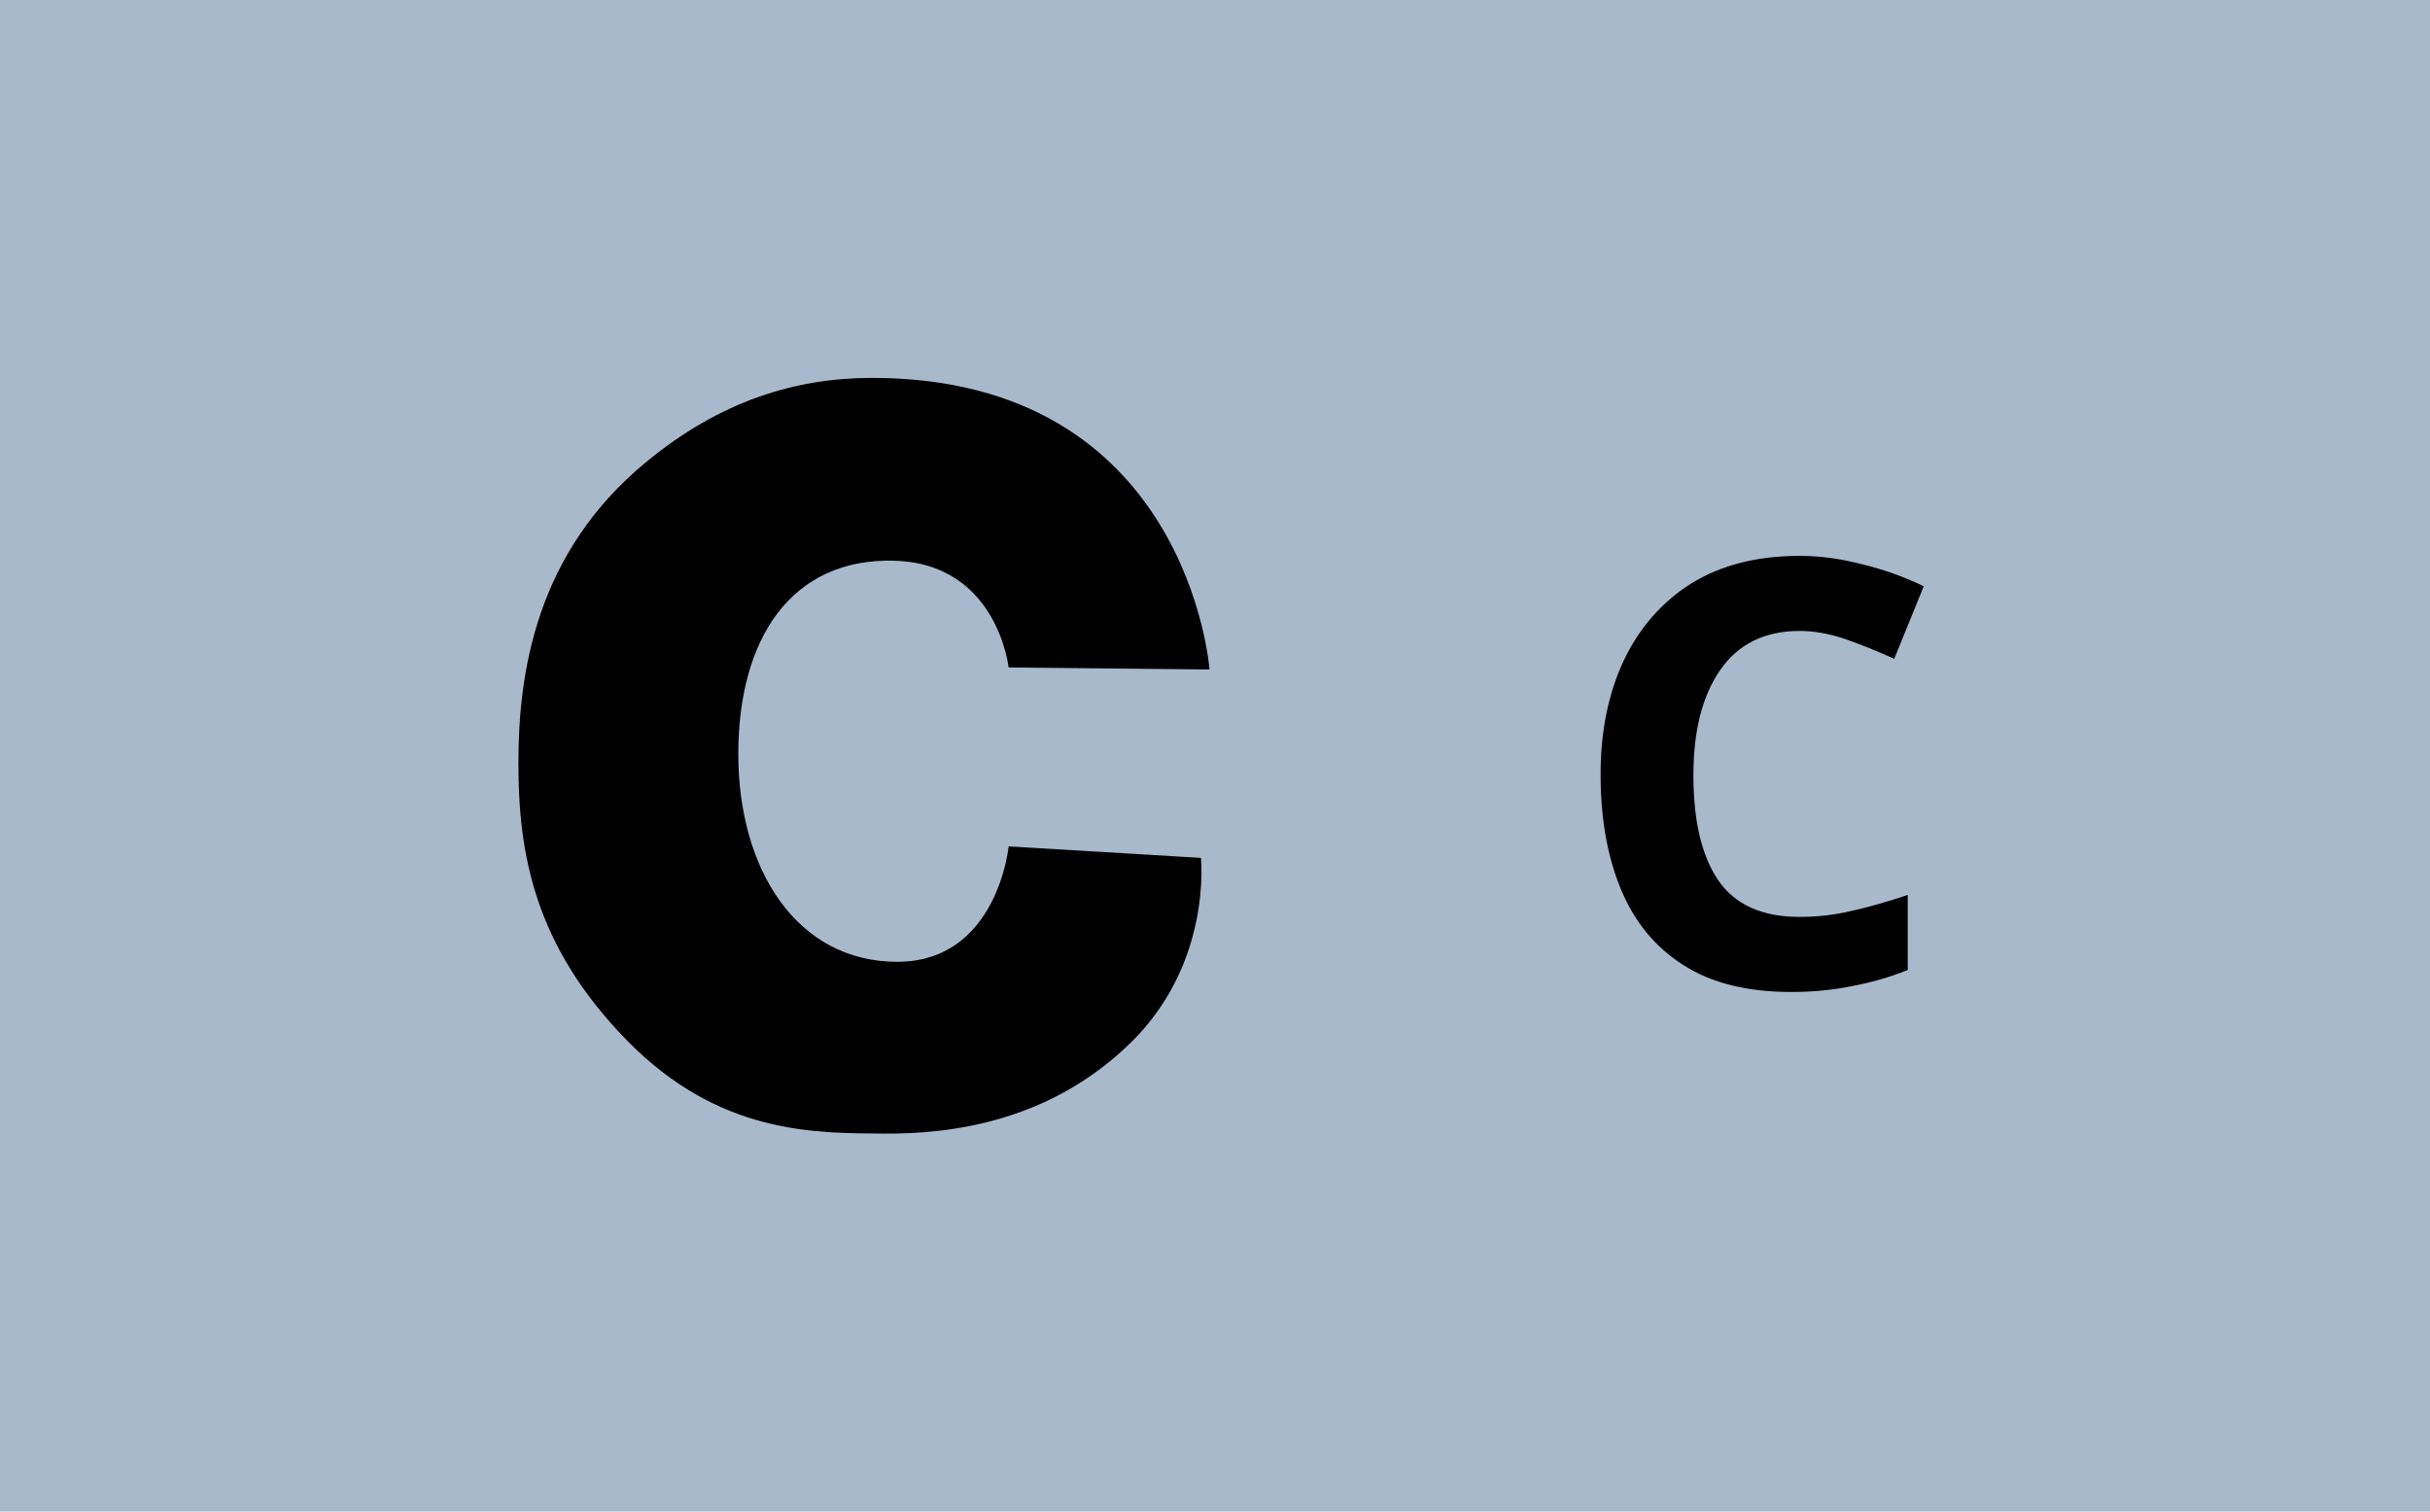
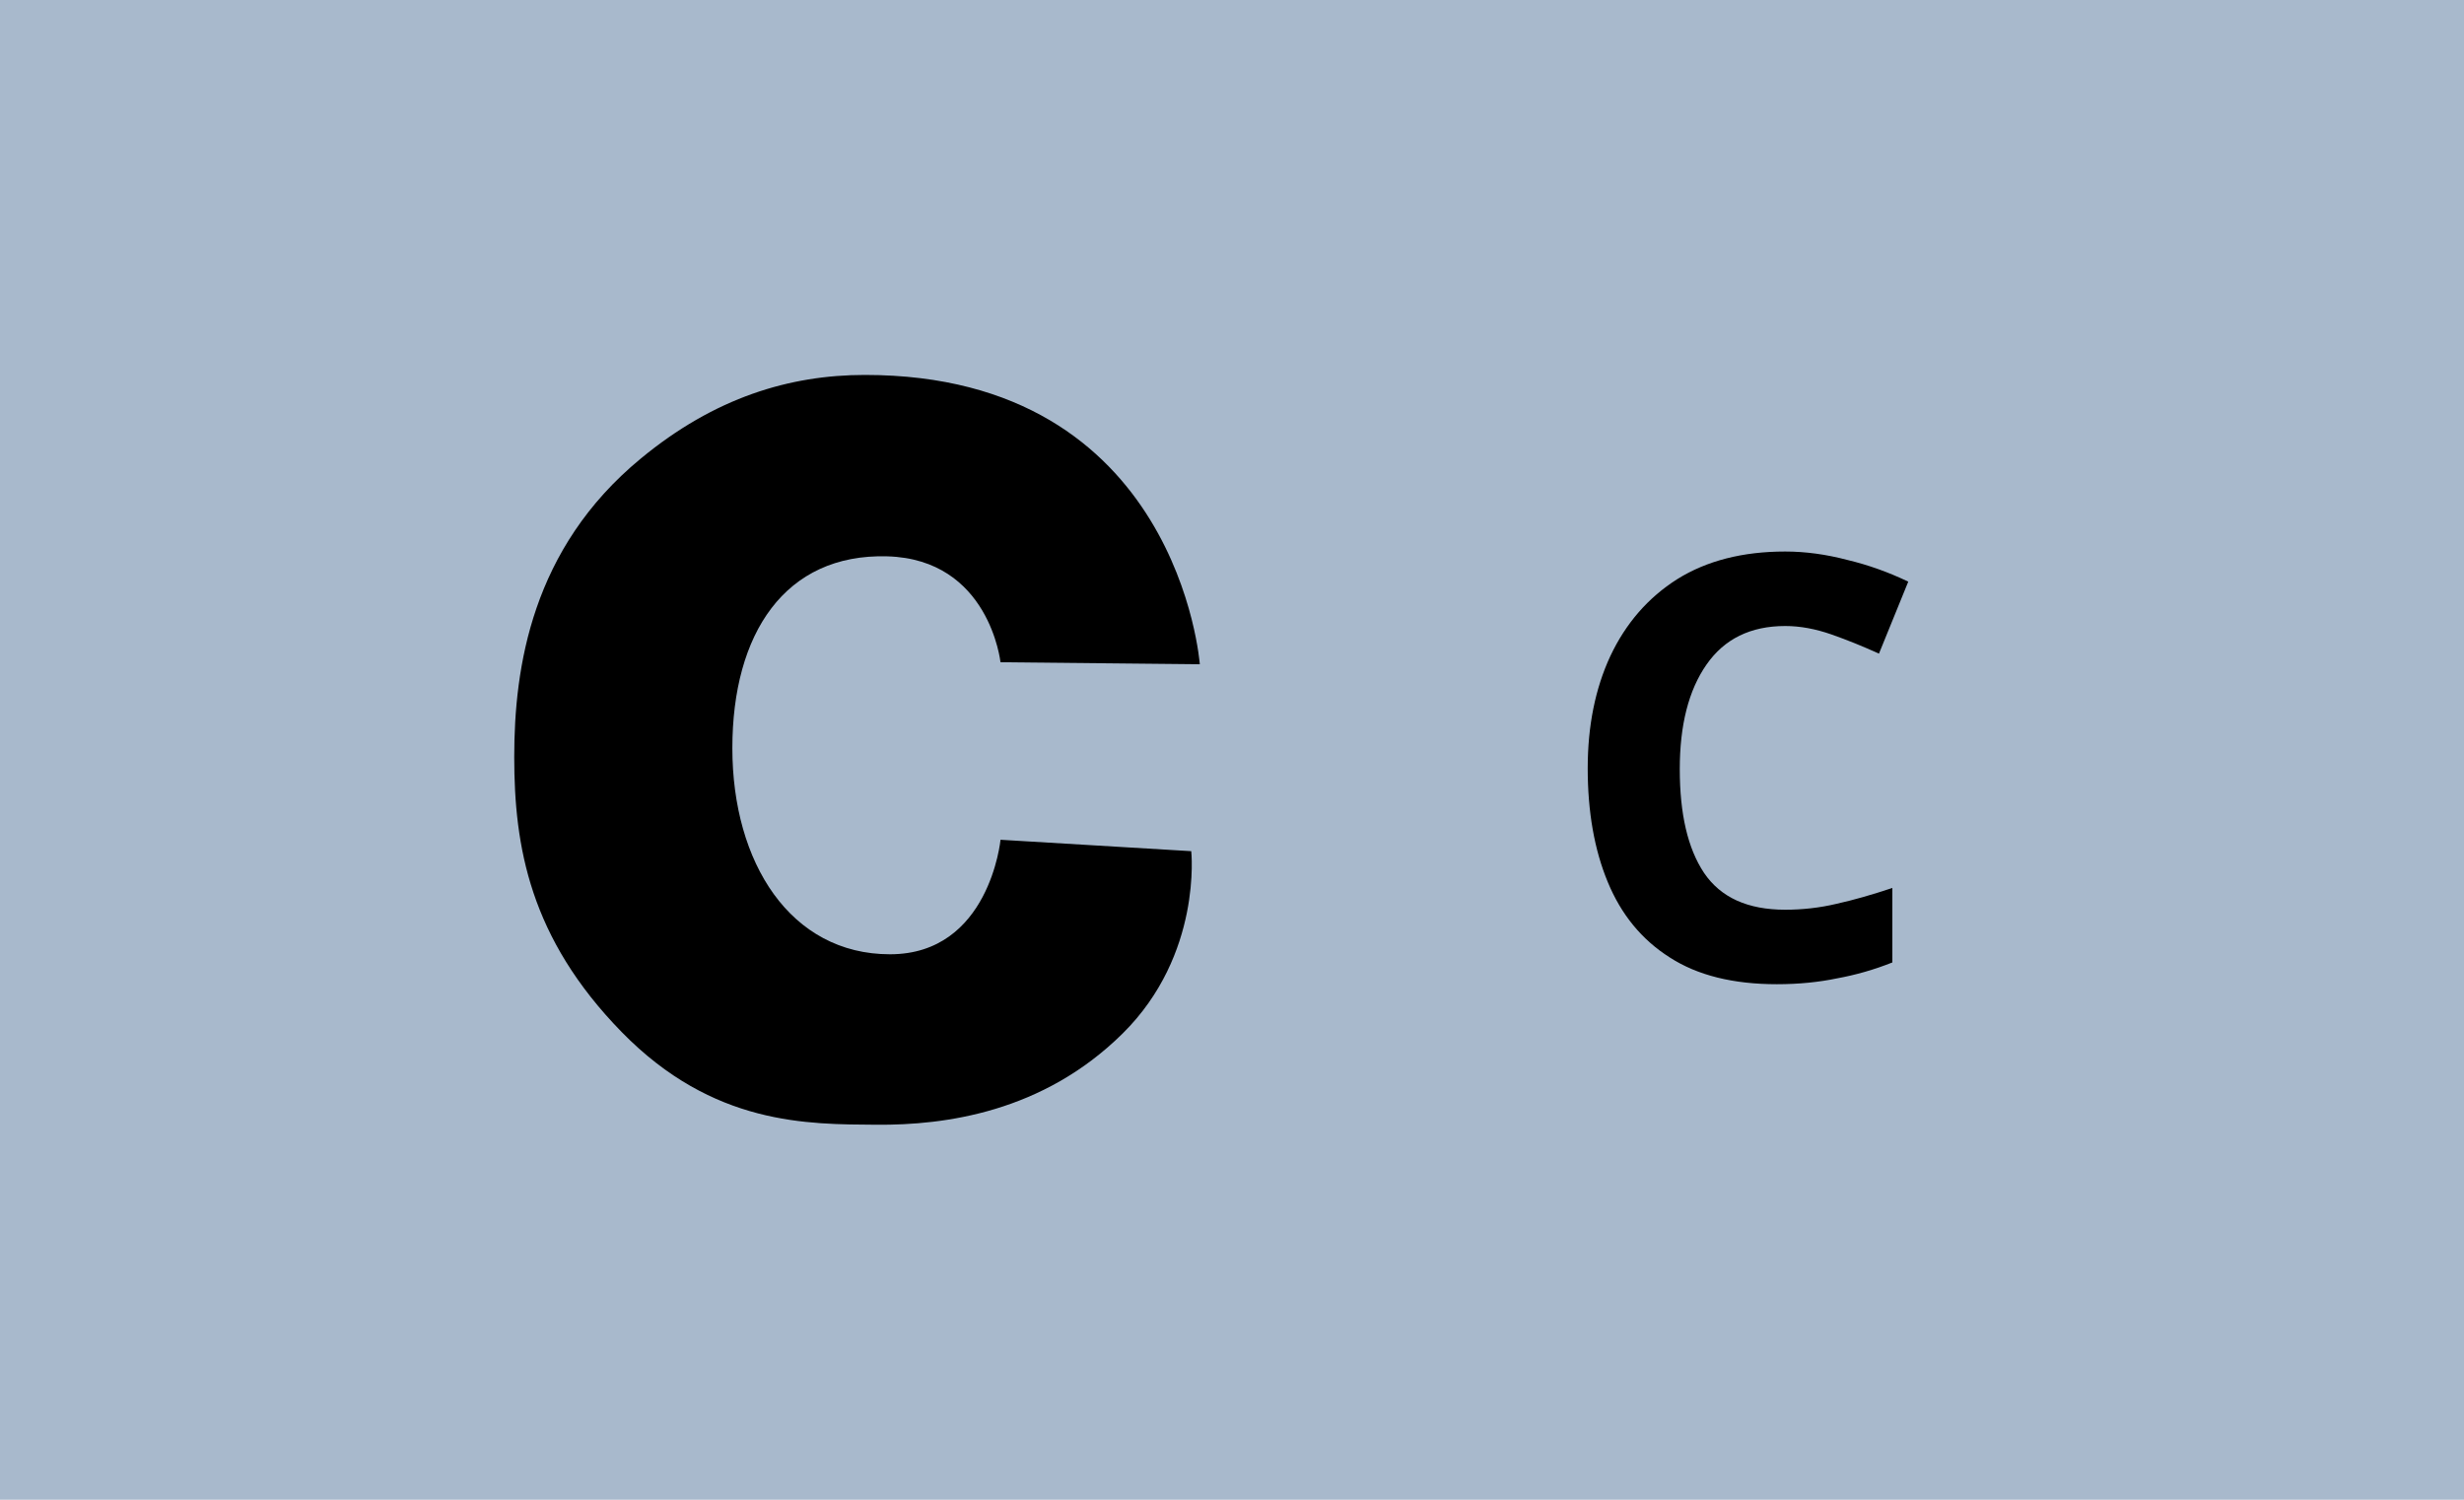
- <svg xmlns="http://www.w3.org/2000/svg" width="45" height="28" viewBox="0 0 45 28" role="img" aria-label="C">
-   <rect width="45" height="28" fill="#A8B9CC" />
+ <svg xmlns="http://www.w3.org/2000/svg" width="46" height="28" viewBox="0 0 46 28" role="img" aria-label="C">
+   <rect width="46" height="28" fill="#A8B9CC" />
  <g transform="translate(9,7.0) scale(0.5833)">
    <path d="M16.592 9.196s-.354-3.298-3.627-3.39c-3.274-.09-4.955 2.474-4.955 6.14 0 3.665 1.858 6.597 5.045 6.597 3.184 0 3.538-3.665 3.538-3.665l6.104.365s.36 3.31-2.196 5.836c-2.552 2.524-5.69 2.937-7.876 2.92-2.19-.017-5.226.034-8.16-2.97-2.938-3.01-3.436-5.93-3.436-8.8 0-2.87.556-6.67 4.047-9.55C7.444.72 9.849 0 12.254 0c10.042 0 10.717 9.26 10.717 9.26z" fill="black" />
  </g>
  <text x="29" y="14" fill="black" font-family="Verdana, Geneva, sans-serif" font-size="11" font-weight="bold" letter-spacing="0.5" dominant-baseline="central">C</text>
</svg>
